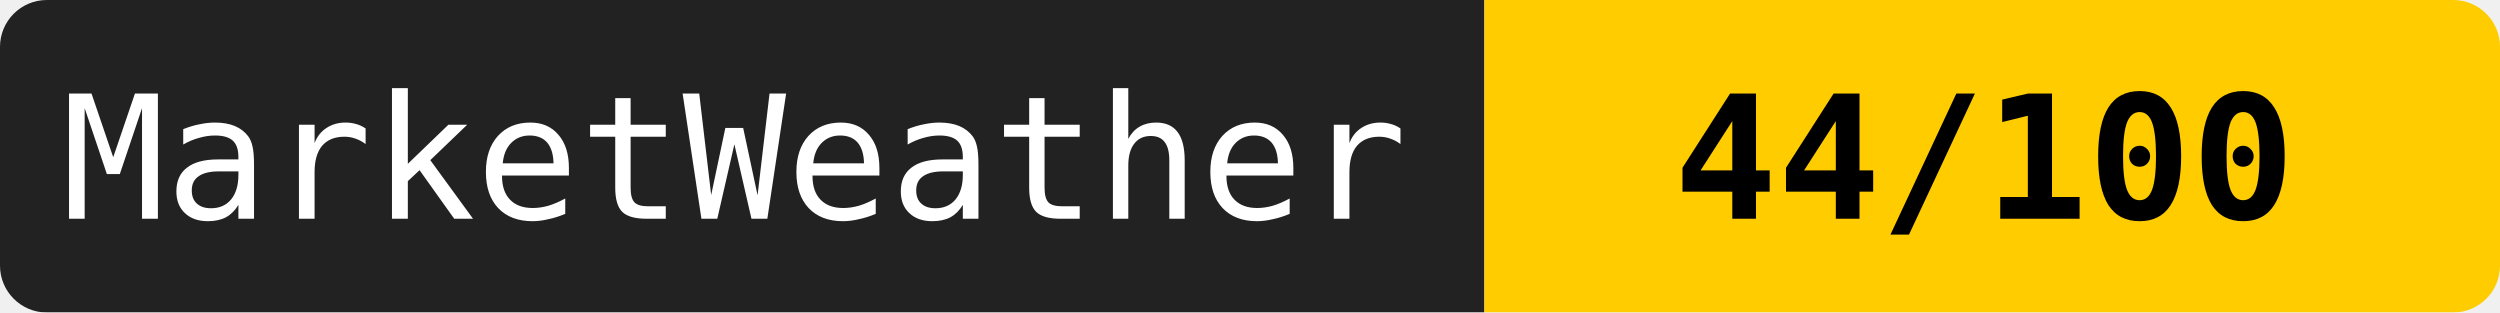
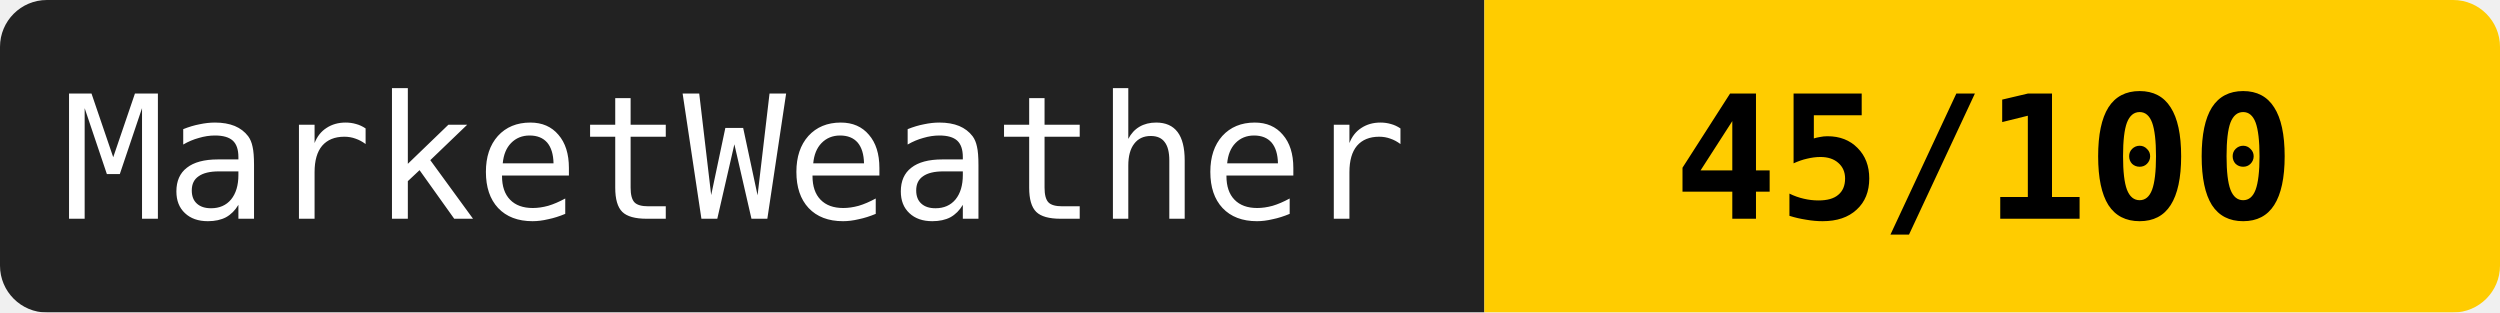
<svg xmlns="http://www.w3.org/2000/svg" width="160" height="20">
  <mask id="a">
    <rect width="160" height="20" rx="3" fill="#fff" />
  </mask>
  <g mask="url(#a)">
    <path fill="#222" d="M0 0h95v20H0z" />
    <path fill="#ffcc00" d="M95 0h65v20H95z" />
  </g>
  <g fill="#fff" text-anchor="middle" font-family="monospace" font-size="11">
    <text x="47" y="14">MarketWeather</text>
-     <text x="127" y="14" fill="#000" font-weight="bold">44/100</text>
+     <text x="127" y="14" fill="#000" font-weight="bold">45/100</text>
  </g>
</svg>
